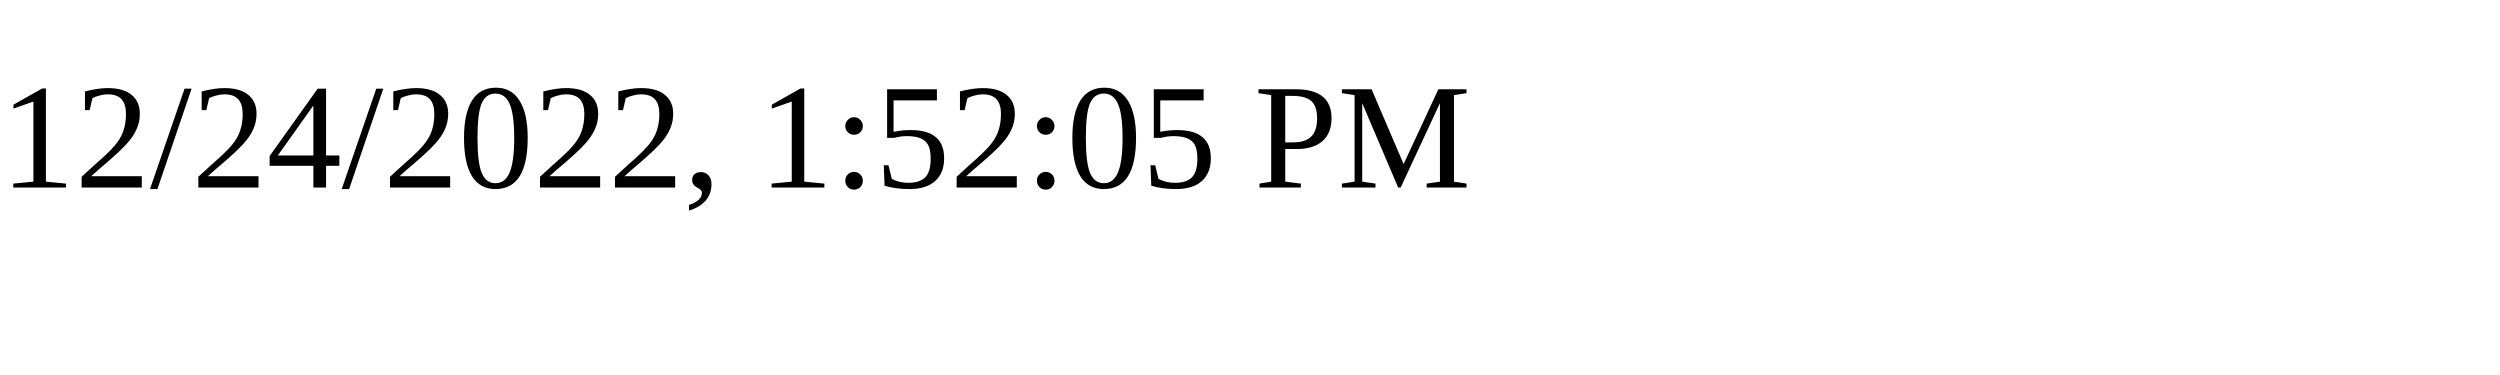
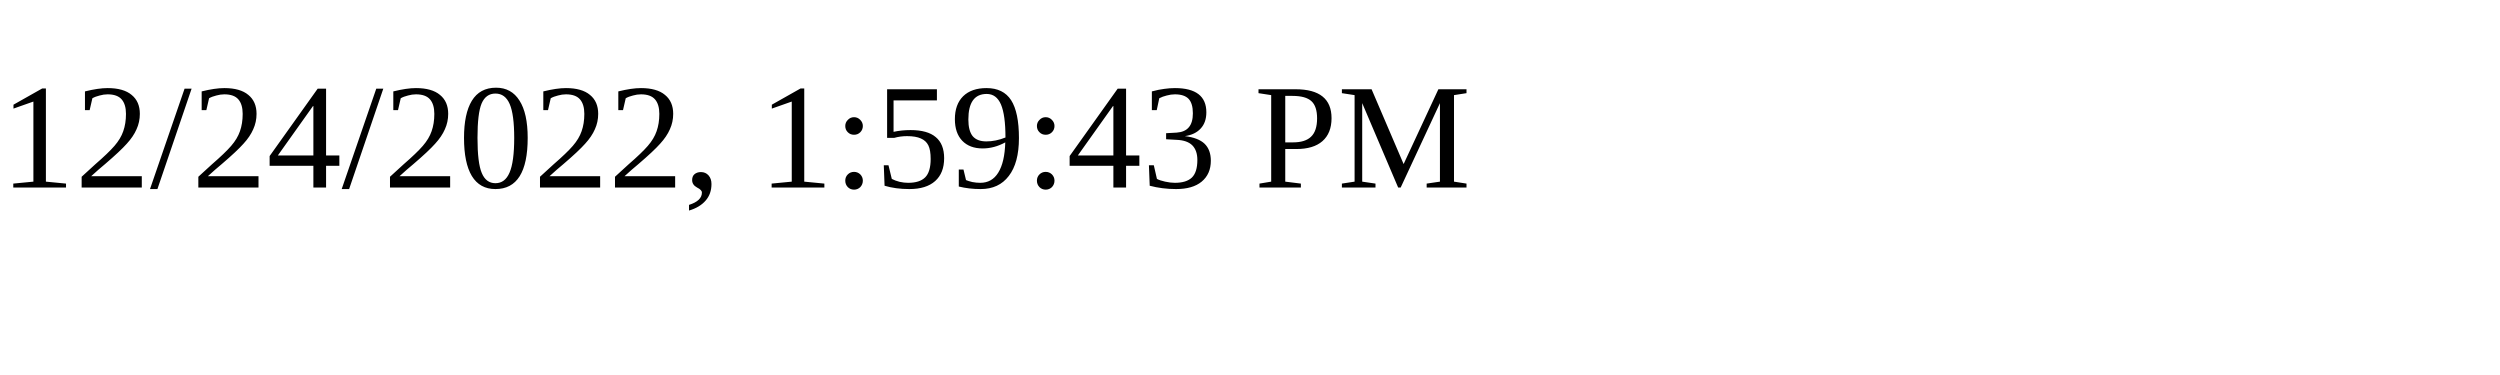
<svg xmlns="http://www.w3.org/2000/svg" height="30" width="200">
-   <text x="0" y="15">12/24/2022, 1:52:05 PM</text>
+   <text x="0" y="15">12/24/2022, 1:59:43 PM</text>
</svg>
